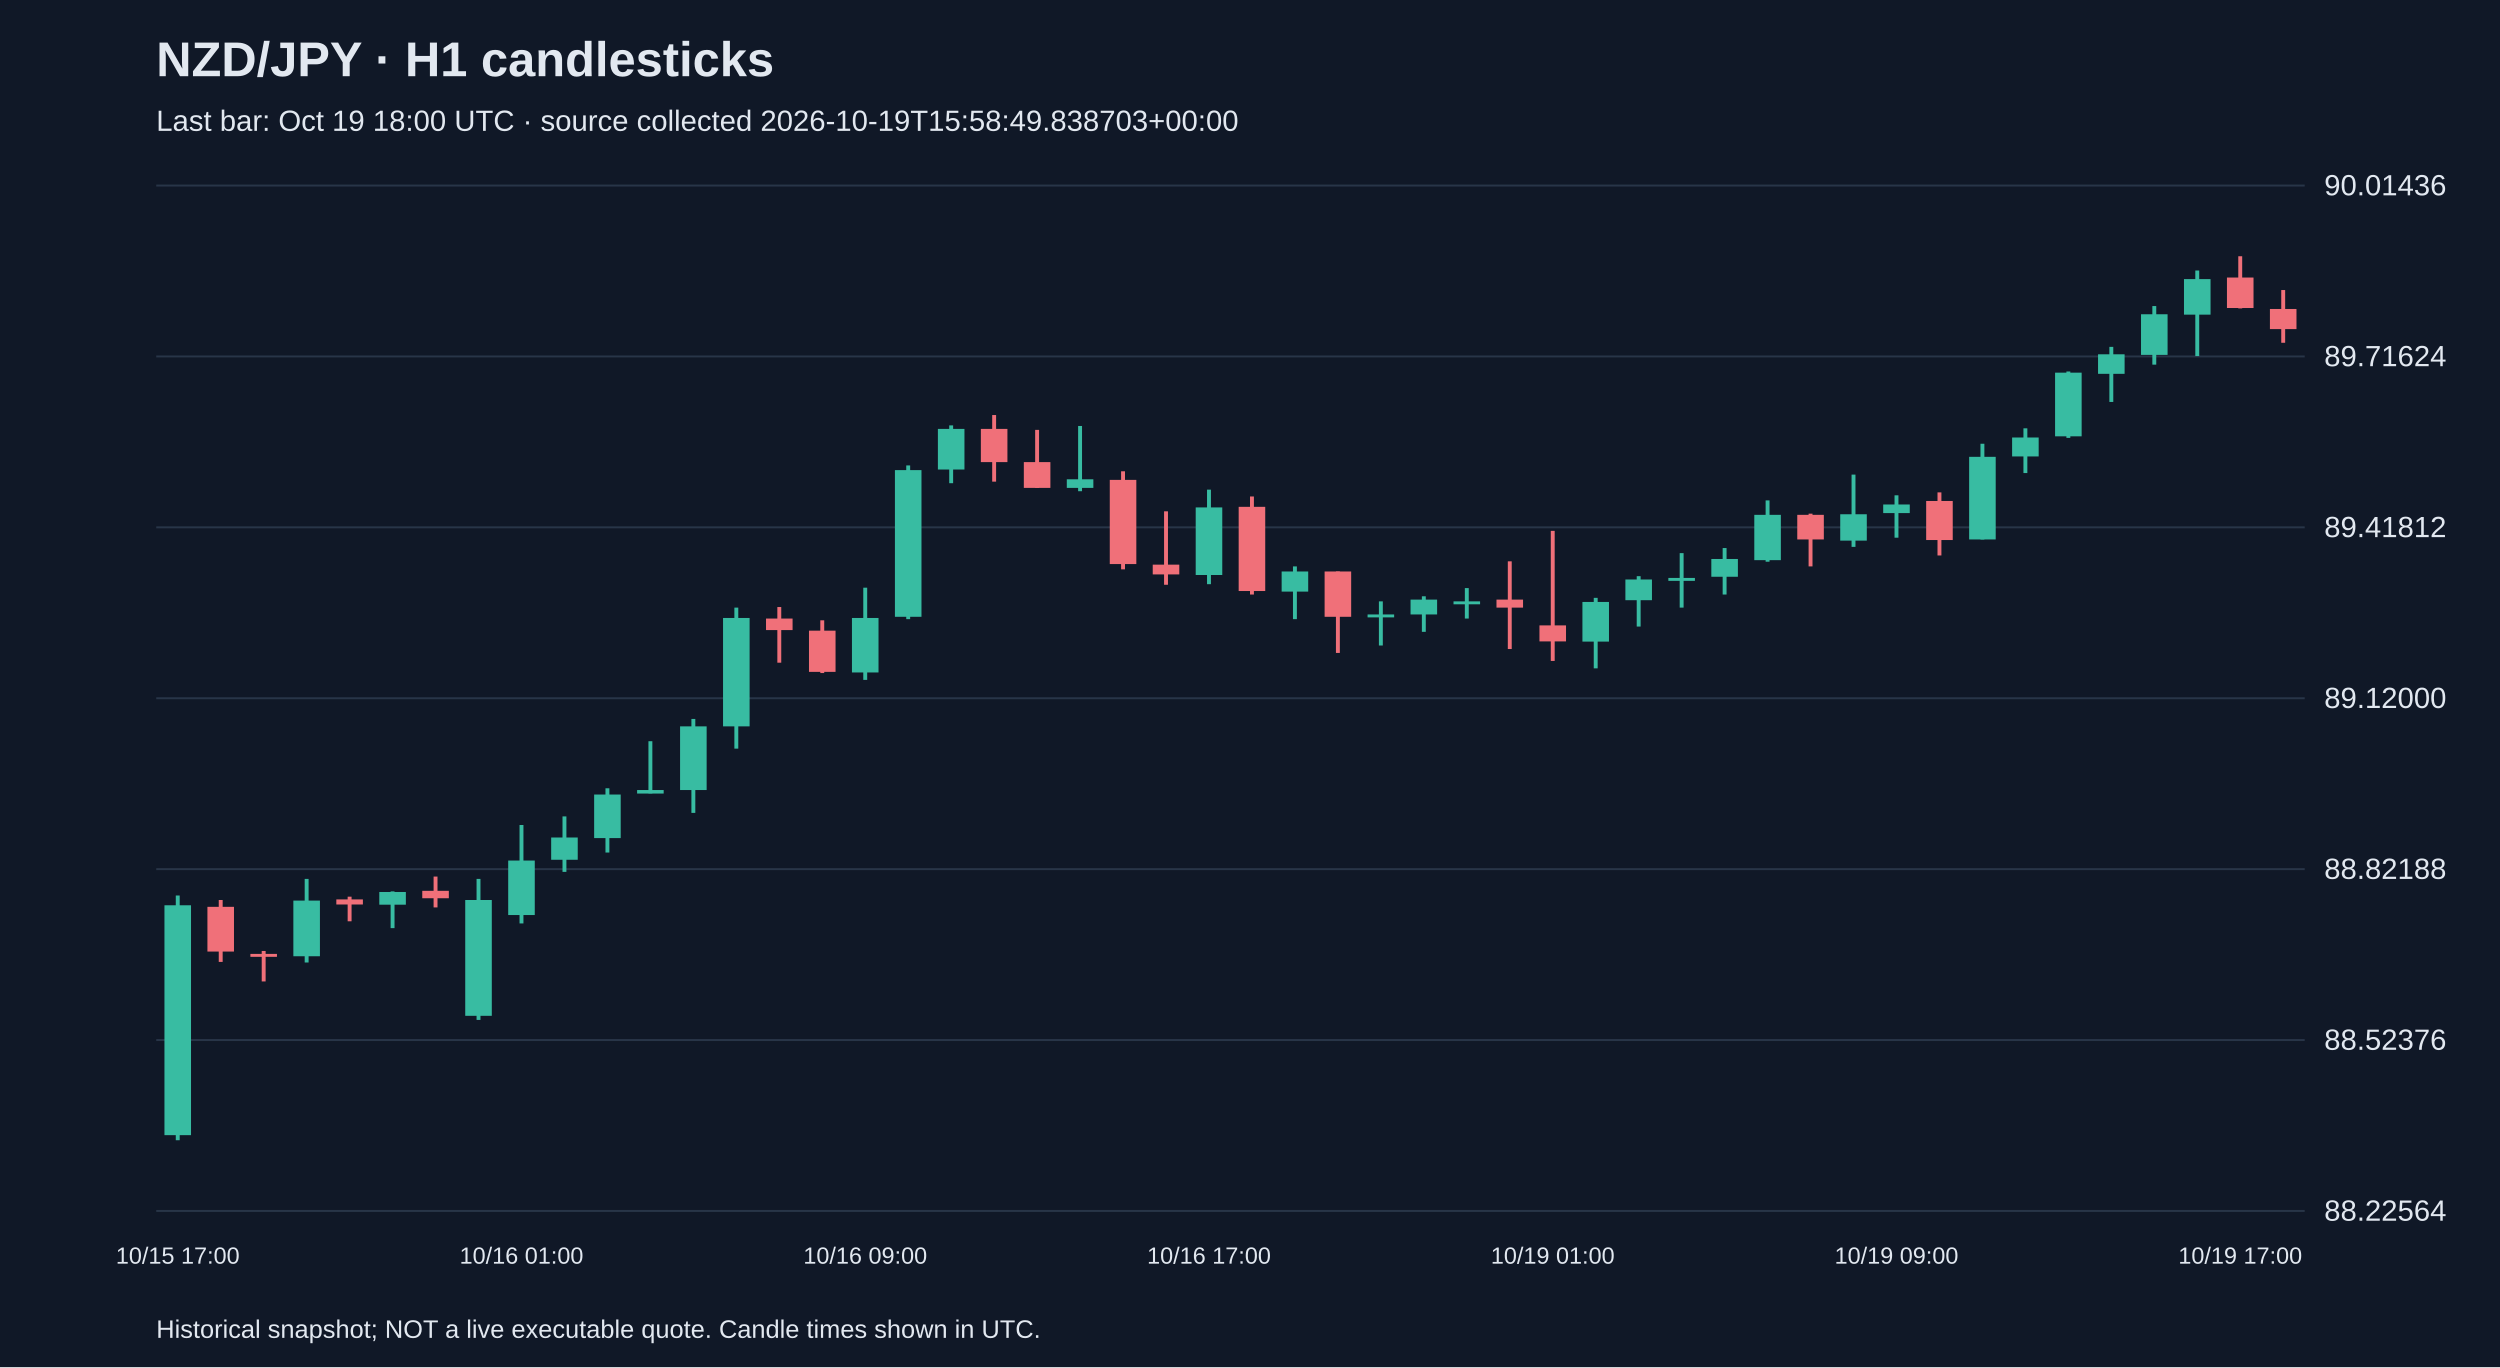
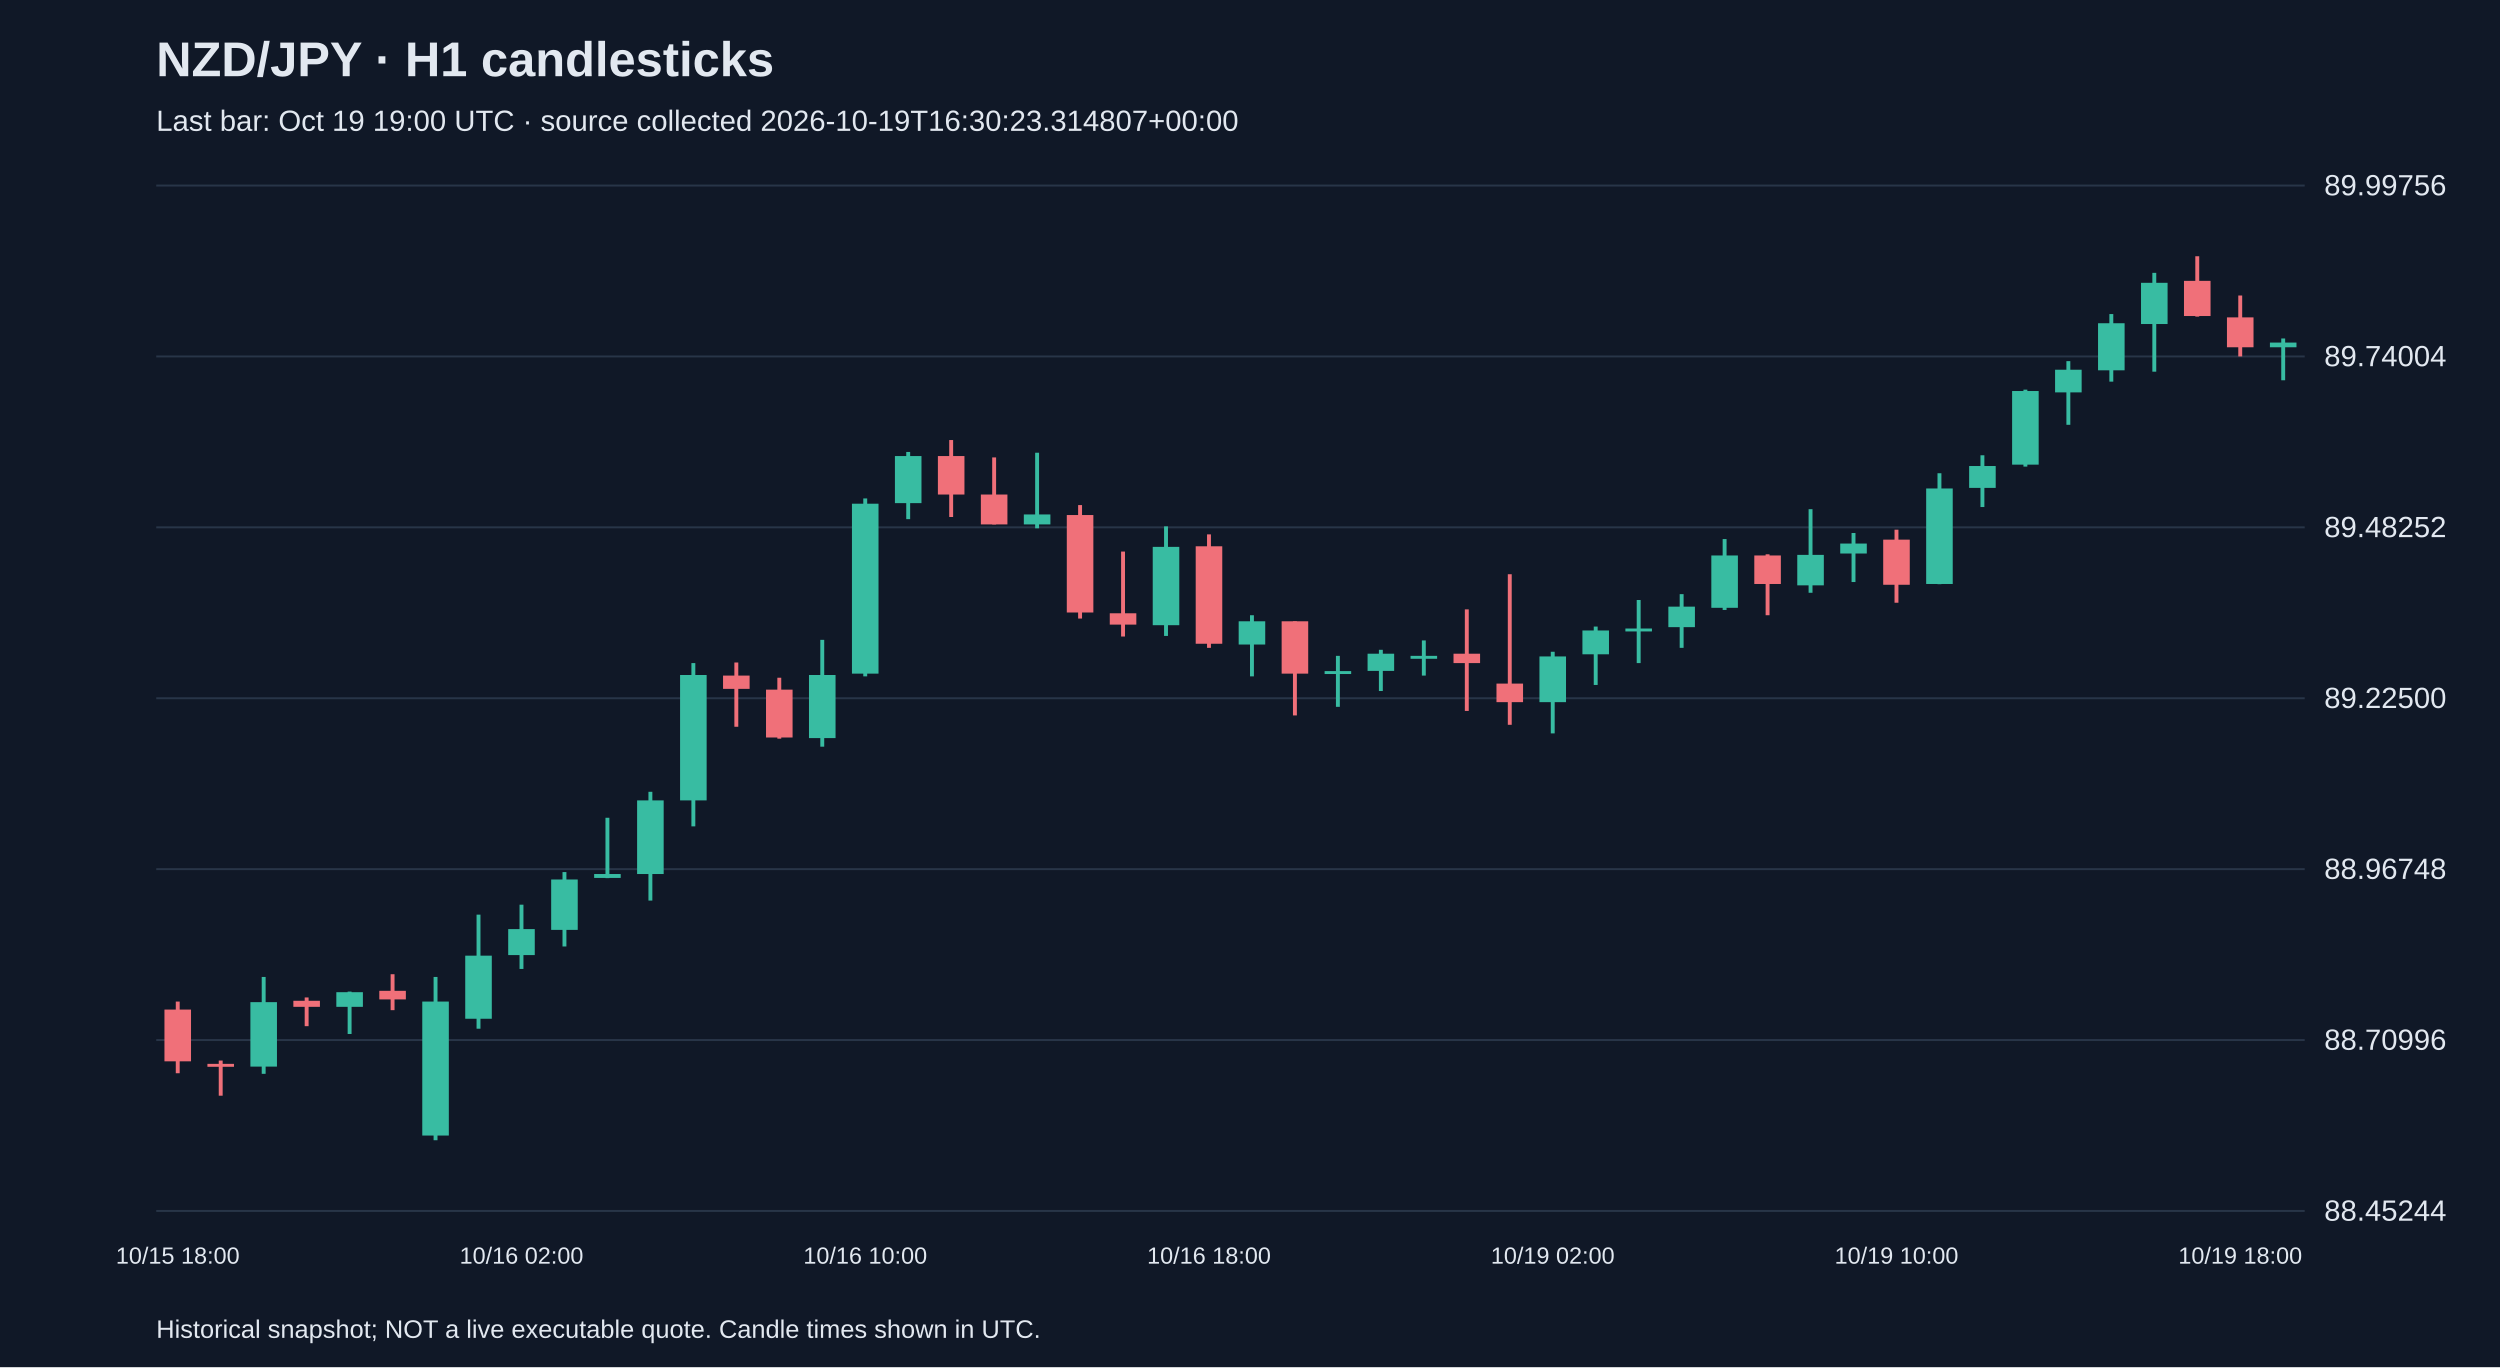
<svg xmlns="http://www.w3.org/2000/svg" viewBox="0 0 1280 700">
  <rect width="100%" height="100%" fill="#101827" />
  <style>text{font-family:Arial,sans-serif;fill:#e2e8f0}</style>
  <text x="80" y="39" font-size="25" font-weight="bold">NZD/JPY · H1 candlesticks</text>
-   <text x="80" y="67" font-size="15" fill="#a6b1c5">Last bar: Oct 19 18:00 UTC · source collected 2026-10-19T15:58:49.838703+00:00</text>
+   <text x="80" y="67" font-size="15" fill="#a6b1c5">Last bar: Oct 19 19:00 UTC · source collected 2026-10-19T16:30:23.314807+00:00</text>
  <line x1="80" y1="620.0" x2="1180" y2="620.0" stroke="#283548" />
-   <text x="1190" y="625.0" font-size="15">88.22564</text>
+   <text x="1190" y="625.0" font-size="15">88.45244</text>
  <line x1="80" y1="532.5" x2="1180" y2="532.5" stroke="#283548" />
-   <text x="1190" y="537.5" font-size="15">88.52376</text>
+   <text x="1190" y="537.5" font-size="15">88.70996</text>
  <line x1="80" y1="445.0" x2="1180" y2="445.0" stroke="#283548" />
-   <text x="1190" y="450.0" font-size="15">88.82188</text>
+   <text x="1190" y="450.0" font-size="15">88.96748</text>
  <line x1="80" y1="357.5" x2="1180" y2="357.5" stroke="#283548" />
-   <text x="1190" y="362.5" font-size="15">89.12000</text>
+   <text x="1190" y="362.5" font-size="15">89.22500</text>
  <line x1="80" y1="270.0" x2="1180" y2="270.0" stroke="#283548" />
-   <text x="1190" y="275.0" font-size="15">89.41812</text>
+   <text x="1190" y="275.0" font-size="15">89.48252</text>
  <line x1="80" y1="182.5" x2="1180" y2="182.5" stroke="#283548" />
-   <text x="1190" y="187.5" font-size="15">89.71624</text>
+   <text x="1190" y="187.5" font-size="15">89.74004</text>
  <line x1="80" y1="95.0" x2="1180" y2="95.0" stroke="#283548" />
-   <text x="1190" y="100.0" font-size="15">90.01436</text>
-   <line x1="91.0" y1="458.5" x2="91.0" y2="583.8" stroke="#38bca2" stroke-width="2" />
-   <rect x="84.2" y="463.5" width="13.6" height="117.7" fill="#38bca2" />
-   <text x="91.0" y="647" text-anchor="middle" font-size="12">10/15 17:00</text>
-   <line x1="113.0" y1="460.8" x2="113.0" y2="492.5" stroke="#f07079" stroke-width="2" />
-   <rect x="106.2" y="464.3" width="13.6" height="22.9" fill="#f07079" />
-   <line x1="135.0" y1="486.9" x2="135.0" y2="502.5" stroke="#f07079" stroke-width="2" />
-   <rect x="128.2" y="488.4" width="13.6" height="1.5" fill="#f07079" />
-   <line x1="157.0" y1="450.0" x2="157.0" y2="492.8" stroke="#38bca2" stroke-width="2" />
-   <rect x="150.2" y="461.1" width="13.6" height="28.5" fill="#38bca2" />
-   <line x1="179.0" y1="459.1" x2="179.0" y2="471.7" stroke="#f07079" stroke-width="2" />
-   <rect x="172.2" y="460.5" width="13.6" height="2.6" fill="#f07079" />
-   <line x1="201.0" y1="456.4" x2="201.0" y2="475.2" stroke="#38bca2" stroke-width="2" />
-   <rect x="194.2" y="456.7" width="13.6" height="6.5" fill="#38bca2" />
-   <line x1="223.0" y1="448.8" x2="223.0" y2="464.6" stroke="#f07079" stroke-width="2" />
-   <rect x="216.2" y="456.1" width="13.6" height="3.8" fill="#f07079" />
-   <line x1="245.0" y1="450.0" x2="245.0" y2="522.2" stroke="#38bca2" stroke-width="2" />
-   <rect x="238.2" y="460.8" width="13.6" height="59.3" fill="#38bca2" />
-   <line x1="267.0" y1="422.4" x2="267.0" y2="472.8" stroke="#38bca2" stroke-width="2" />
-   <rect x="260.2" y="440.6" width="13.6" height="27.9" fill="#38bca2" />
-   <text x="267.0" y="647" text-anchor="middle" font-size="12">10/16 01:00</text>
-   <line x1="289.0" y1="418.0" x2="289.0" y2="446.4" stroke="#38bca2" stroke-width="2" />
-   <rect x="282.2" y="428.8" width="13.6" height="11.4" fill="#38bca2" />
-   <line x1="311.0" y1="403.6" x2="311.0" y2="436.5" stroke="#38bca2" stroke-width="2" />
-   <rect x="304.2" y="406.8" width="13.6" height="22.3" fill="#38bca2" />
-   <line x1="333.0" y1="379.5" x2="333.0" y2="406.2" stroke="#38bca2" stroke-width="2" />
-   <rect x="326.2" y="404.5" width="13.6" height="1.8" fill="#38bca2" />
-   <line x1="355.0" y1="368.1" x2="355.0" y2="416.2" stroke="#38bca2" stroke-width="2" />
-   <rect x="348.2" y="371.9" width="13.6" height="32.6" fill="#38bca2" />
-   <line x1="377.0" y1="311.1" x2="377.0" y2="383.3" stroke="#38bca2" stroke-width="2" />
-   <rect x="370.2" y="316.4" width="13.6" height="55.5" fill="#38bca2" />
-   <line x1="399.0" y1="310.8" x2="399.0" y2="339.3" stroke="#f07079" stroke-width="2" />
-   <rect x="392.2" y="316.7" width="13.6" height="5.9" fill="#f07079" />
-   <line x1="421.0" y1="317.6" x2="421.0" y2="344.6" stroke="#f07079" stroke-width="2" />
-   <rect x="414.2" y="322.9" width="13.6" height="21.1" fill="#f07079" />
-   <line x1="443.0" y1="300.9" x2="443.0" y2="348.1" stroke="#38bca2" stroke-width="2" />
-   <rect x="436.2" y="316.4" width="13.6" height="27.9" fill="#38bca2" />
-   <text x="443.0" y="647" text-anchor="middle" font-size="12">10/16 09:00</text>
-   <line x1="465.0" y1="238.3" x2="465.0" y2="317.0" stroke="#38bca2" stroke-width="2" />
-   <rect x="458.2" y="240.7" width="13.6" height="75.1" fill="#38bca2" />
-   <line x1="487.0" y1="217.8" x2="487.0" y2="247.4" stroke="#38bca2" stroke-width="2" />
-   <rect x="480.2" y="219.6" width="13.6" height="20.8" fill="#38bca2" />
-   <line x1="509.0" y1="212.5" x2="509.0" y2="246.6" stroke="#f07079" stroke-width="2" />
-   <rect x="502.2" y="219.6" width="13.6" height="17.0" fill="#f07079" />
-   <line x1="531.0" y1="220.1" x2="531.0" y2="249.8" stroke="#f07079" stroke-width="2" />
-   <rect x="524.2" y="236.6" width="13.6" height="13.2" fill="#f07079" />
-   <line x1="553.0" y1="218.1" x2="553.0" y2="251.5" stroke="#38bca2" stroke-width="2" />
-   <rect x="546.2" y="245.4" width="13.6" height="4.4" fill="#38bca2" />
-   <line x1="575.0" y1="241.3" x2="575.0" y2="291.5" stroke="#f07079" stroke-width="2" />
-   <rect x="568.2" y="245.7" width="13.6" height="43.1" fill="#f07079" />
-   <line x1="597.0" y1="261.8" x2="597.0" y2="299.4" stroke="#f07079" stroke-width="2" />
-   <rect x="590.2" y="289.1" width="13.6" height="5.0" fill="#f07079" />
-   <line x1="619.0" y1="250.7" x2="619.0" y2="299.1" stroke="#38bca2" stroke-width="2" />
-   <rect x="612.2" y="259.8" width="13.6" height="34.6" fill="#38bca2" />
-   <text x="619.0" y="647" text-anchor="middle" font-size="12">10/16 17:00</text>
-   <line x1="641.0" y1="254.2" x2="641.0" y2="304.4" stroke="#f07079" stroke-width="2" />
-   <rect x="634.2" y="259.5" width="13.6" height="43.1" fill="#f07079" />
-   <line x1="663.0" y1="290.0" x2="663.0" y2="317.0" stroke="#38bca2" stroke-width="2" />
-   <rect x="656.2" y="292.6" width="13.6" height="10.3" fill="#38bca2" />
-   <line x1="685.0" y1="292.6" x2="685.0" y2="334.3" stroke="#f07079" stroke-width="2" />
-   <rect x="678.2" y="292.6" width="13.6" height="23.2" fill="#f07079" />
-   <line x1="707.0" y1="307.9" x2="707.0" y2="330.5" stroke="#38bca2" stroke-width="2" />
-   <rect x="700.2" y="314.6" width="13.6" height="1.5" fill="#38bca2" />
-   <line x1="729.0" y1="305.3" x2="729.0" y2="323.5" stroke="#38bca2" stroke-width="2" />
-   <rect x="722.2" y="307.0" width="13.6" height="7.6" fill="#38bca2" />
-   <line x1="751.0" y1="301.1" x2="751.0" y2="316.7" stroke="#38bca2" stroke-width="2" />
-   <rect x="744.2" y="307.9" width="13.6" height="1.5" fill="#38bca2" />
-   <line x1="773.0" y1="287.4" x2="773.0" y2="332.3" stroke="#f07079" stroke-width="2" />
-   <rect x="766.2" y="307.0" width="13.6" height="4.1" fill="#f07079" />
-   <line x1="795.0" y1="271.8" x2="795.0" y2="338.4" stroke="#f07079" stroke-width="2" />
-   <rect x="788.2" y="320.2" width="13.6" height="8.2" fill="#f07079" />
-   <text x="795.0" y="647" text-anchor="middle" font-size="12">10/19 01:00</text>
-   <line x1="817.0" y1="306.1" x2="817.0" y2="342.2" stroke="#38bca2" stroke-width="2" />
-   <rect x="810.2" y="308.2" width="13.6" height="20.3" fill="#38bca2" />
-   <line x1="839.0" y1="295.0" x2="839.0" y2="320.8" stroke="#38bca2" stroke-width="2" />
-   <rect x="832.2" y="296.7" width="13.6" height="10.6" fill="#38bca2" />
-   <line x1="861.0" y1="283.2" x2="861.0" y2="311.1" stroke="#38bca2" stroke-width="2" />
-   <rect x="854.2" y="295.9" width="13.6" height="1.5" fill="#38bca2" />
-   <line x1="883.0" y1="280.6" x2="883.0" y2="304.4" stroke="#38bca2" stroke-width="2" />
-   <rect x="876.2" y="286.2" width="13.6" height="9.1" fill="#38bca2" />
-   <line x1="905.0" y1="256.2" x2="905.0" y2="287.6" stroke="#38bca2" stroke-width="2" />
-   <rect x="898.2" y="263.6" width="13.6" height="23.2" fill="#38bca2" />
-   <line x1="927.0" y1="263.0" x2="927.0" y2="290.0" stroke="#f07079" stroke-width="2" />
-   <rect x="920.2" y="263.6" width="13.6" height="12.6" fill="#f07079" />
-   <line x1="949.0" y1="243.0" x2="949.0" y2="280.0" stroke="#38bca2" stroke-width="2" />
-   <rect x="942.2" y="263.3" width="13.6" height="13.5" fill="#38bca2" />
-   <line x1="971.0" y1="253.6" x2="971.0" y2="275.3" stroke="#38bca2" stroke-width="2" />
-   <rect x="964.2" y="258.3" width="13.6" height="4.4" fill="#38bca2" />
-   <text x="971.0" y="647" text-anchor="middle" font-size="12">10/19 09:00</text>
-   <line x1="993.0" y1="252.1" x2="993.0" y2="284.4" stroke="#f07079" stroke-width="2" />
-   <rect x="986.2" y="256.5" width="13.6" height="20.0" fill="#f07079" />
-   <line x1="1015.0" y1="227.2" x2="1015.0" y2="276.2" stroke="#38bca2" stroke-width="2" />
-   <rect x="1008.2" y="233.9" width="13.6" height="42.3" fill="#38bca2" />
-   <line x1="1037.0" y1="219.3" x2="1037.0" y2="242.2" stroke="#38bca2" stroke-width="2" />
-   <rect x="1030.2" y="224.0" width="13.6" height="9.7" fill="#38bca2" />
-   <line x1="1059.0" y1="190.2" x2="1059.0" y2="224.2" stroke="#38bca2" stroke-width="2" />
-   <rect x="1052.2" y="190.8" width="13.6" height="32.6" fill="#38bca2" />
-   <line x1="1081.0" y1="177.6" x2="1081.0" y2="205.8" stroke="#38bca2" stroke-width="2" />
-   <rect x="1074.2" y="181.4" width="13.6" height="10.0" fill="#38bca2" />
-   <line x1="1103.0" y1="156.7" x2="1103.0" y2="186.7" stroke="#38bca2" stroke-width="2" />
-   <rect x="1096.2" y="160.9" width="13.6" height="20.8" fill="#38bca2" />
-   <line x1="1125.0" y1="138.5" x2="1125.0" y2="182.3" stroke="#38bca2" stroke-width="2" />
-   <rect x="1118.2" y="142.9" width="13.6" height="18.2" fill="#38bca2" />
-   <line x1="1147.0" y1="131.2" x2="1147.0" y2="157.9" stroke="#f07079" stroke-width="2" />
-   <rect x="1140.2" y="142.1" width="13.6" height="15.6" fill="#f07079" />
-   <text x="1147.0" y="647" text-anchor="middle" font-size="12">10/19 17:00</text>
-   <line x1="1169.0" y1="148.5" x2="1169.0" y2="175.5" stroke="#f07079" stroke-width="2" />
-   <rect x="1162.2" y="158.2" width="13.6" height="10.3" fill="#f07079" />
+   <text x="1190" y="100.0" font-size="15">89.99756</text>
+   <line x1="91.0" y1="512.8" x2="91.0" y2="549.5" stroke="#f07079" stroke-width="2" />
+   <rect x="84.2" y="516.9" width="13.6" height="26.5" fill="#f07079" />
+   <text x="91.0" y="647" text-anchor="middle" font-size="12">10/15 18:00</text>
+   <line x1="113.0" y1="543.0" x2="113.0" y2="561.0" stroke="#f07079" stroke-width="2" />
+   <rect x="106.2" y="544.7" width="13.6" height="1.5" fill="#f07079" />
+   <line x1="135.0" y1="500.2" x2="135.0" y2="549.8" stroke="#38bca2" stroke-width="2" />
+   <rect x="128.2" y="513.1" width="13.6" height="33.0" fill="#38bca2" />
+   <line x1="157.0" y1="510.7" x2="157.0" y2="525.4" stroke="#f07079" stroke-width="2" />
+   <rect x="150.2" y="512.4" width="13.6" height="3.1" fill="#f07079" />
+   <line x1="179.0" y1="507.7" x2="179.0" y2="529.4" stroke="#38bca2" stroke-width="2" />
+   <rect x="172.2" y="508.0" width="13.6" height="7.5" fill="#38bca2" />
+   <line x1="201.0" y1="498.8" x2="201.0" y2="517.2" stroke="#f07079" stroke-width="2" />
+   <rect x="194.2" y="507.3" width="13.6" height="4.4" fill="#f07079" />
+   <line x1="223.0" y1="500.2" x2="223.0" y2="583.8" stroke="#38bca2" stroke-width="2" />
+   <rect x="216.2" y="512.8" width="13.6" height="68.6" fill="#38bca2" />
+   <line x1="245.0" y1="468.3" x2="245.0" y2="526.7" stroke="#38bca2" stroke-width="2" />
+   <rect x="238.2" y="489.3" width="13.6" height="32.3" fill="#38bca2" />
+   <line x1="267.0" y1="463.2" x2="267.0" y2="496.1" stroke="#38bca2" stroke-width="2" />
+   <rect x="260.2" y="475.7" width="13.6" height="13.3" fill="#38bca2" />
+   <text x="267.0" y="647" text-anchor="middle" font-size="12">10/16 02:00</text>
+   <line x1="289.0" y1="446.5" x2="289.0" y2="484.6" stroke="#38bca2" stroke-width="2" />
+   <rect x="282.2" y="450.3" width="13.6" height="25.8" fill="#38bca2" />
+   <line x1="311.0" y1="418.7" x2="311.0" y2="449.6" stroke="#38bca2" stroke-width="2" />
+   <rect x="304.2" y="447.5" width="13.6" height="2.0" fill="#38bca2" />
+   <line x1="333.0" y1="405.4" x2="333.0" y2="461.1" stroke="#38bca2" stroke-width="2" />
+   <rect x="326.2" y="409.8" width="13.6" height="37.7" fill="#38bca2" />
+   <line x1="355.0" y1="339.5" x2="355.0" y2="423.1" stroke="#38bca2" stroke-width="2" />
+   <rect x="348.2" y="345.6" width="13.6" height="64.2" fill="#38bca2" />
+   <line x1="377.0" y1="339.2" x2="377.0" y2="372.1" stroke="#f07079" stroke-width="2" />
+   <rect x="370.2" y="345.9" width="13.6" height="6.8" fill="#f07079" />
+   <line x1="399.0" y1="347.0" x2="399.0" y2="378.2" stroke="#f07079" stroke-width="2" />
+   <rect x="392.2" y="353.1" width="13.6" height="24.5" fill="#f07079" />
+   <line x1="421.0" y1="327.6" x2="421.0" y2="382.3" stroke="#38bca2" stroke-width="2" />
+   <rect x="414.2" y="345.6" width="13.6" height="32.3" fill="#38bca2" />
+   <line x1="443.0" y1="255.2" x2="443.0" y2="346.3" stroke="#38bca2" stroke-width="2" />
+   <rect x="436.2" y="257.9" width="13.6" height="87.0" fill="#38bca2" />
+   <text x="443.0" y="647" text-anchor="middle" font-size="12">10/16 10:00</text>
+   <line x1="465.0" y1="231.4" x2="465.0" y2="265.8" stroke="#38bca2" stroke-width="2" />
+   <rect x="458.2" y="233.5" width="13.6" height="24.1" fill="#38bca2" />
+   <line x1="487.0" y1="225.3" x2="487.0" y2="264.7" stroke="#f07079" stroke-width="2" />
+   <rect x="480.2" y="233.5" width="13.6" height="19.7" fill="#f07079" />
+   <line x1="509.0" y1="234.2" x2="509.0" y2="268.5" stroke="#f07079" stroke-width="2" />
+   <rect x="502.2" y="253.2" width="13.6" height="15.3" fill="#f07079" />
+   <line x1="531.0" y1="231.8" x2="531.0" y2="270.5" stroke="#38bca2" stroke-width="2" />
+   <rect x="524.2" y="263.4" width="13.6" height="5.1" fill="#38bca2" />
+   <line x1="553.0" y1="258.6" x2="553.0" y2="316.7" stroke="#f07079" stroke-width="2" />
+   <rect x="546.2" y="263.7" width="13.6" height="49.9" fill="#f07079" />
+   <line x1="575.0" y1="282.4" x2="575.0" y2="325.9" stroke="#f07079" stroke-width="2" />
+   <rect x="568.2" y="314.0" width="13.6" height="5.8" fill="#f07079" />
+   <line x1="597.0" y1="269.5" x2="597.0" y2="325.6" stroke="#38bca2" stroke-width="2" />
+   <rect x="590.2" y="280.0" width="13.6" height="40.1" fill="#38bca2" />
+   <line x1="619.0" y1="273.6" x2="619.0" y2="331.7" stroke="#f07079" stroke-width="2" />
+   <rect x="612.2" y="279.7" width="13.6" height="49.9" fill="#f07079" />
+   <text x="619.0" y="647" text-anchor="middle" font-size="12">10/16 18:00</text>
+   <line x1="641.0" y1="315.0" x2="641.0" y2="346.3" stroke="#38bca2" stroke-width="2" />
+   <rect x="634.2" y="318.1" width="13.6" height="11.9" fill="#38bca2" />
+   <line x1="663.0" y1="318.1" x2="663.0" y2="366.3" stroke="#f07079" stroke-width="2" />
+   <rect x="656.2" y="318.1" width="13.6" height="26.8" fill="#f07079" />
+   <line x1="685.0" y1="335.8" x2="685.0" y2="361.9" stroke="#38bca2" stroke-width="2" />
+   <rect x="678.2" y="343.6" width="13.6" height="1.5" fill="#38bca2" />
+   <line x1="707.0" y1="332.7" x2="707.0" y2="353.8" stroke="#38bca2" stroke-width="2" />
+   <rect x="700.2" y="334.7" width="13.6" height="8.8" fill="#38bca2" />
+   <line x1="729.0" y1="327.9" x2="729.0" y2="345.9" stroke="#38bca2" stroke-width="2" />
+   <rect x="722.2" y="335.8" width="13.6" height="1.5" fill="#38bca2" />
+   <line x1="751.0" y1="312.0" x2="751.0" y2="364.0" stroke="#f07079" stroke-width="2" />
+   <rect x="744.2" y="334.7" width="13.6" height="4.8" fill="#f07079" />
+   <line x1="773.0" y1="294.0" x2="773.0" y2="371.1" stroke="#f07079" stroke-width="2" />
+   <rect x="766.2" y="350.0" width="13.6" height="9.5" fill="#f07079" />
+   <line x1="795.0" y1="333.7" x2="795.0" y2="375.5" stroke="#38bca2" stroke-width="2" />
+   <rect x="788.2" y="336.1" width="13.6" height="23.4" fill="#38bca2" />
+   <text x="795.0" y="647" text-anchor="middle" font-size="12">10/19 02:00</text>
+   <line x1="817.0" y1="320.8" x2="817.0" y2="350.7" stroke="#38bca2" stroke-width="2" />
+   <rect x="810.2" y="322.8" width="13.6" height="12.2" fill="#38bca2" />
+   <line x1="839.0" y1="307.2" x2="839.0" y2="339.5" stroke="#38bca2" stroke-width="2" />
+   <rect x="832.2" y="321.8" width="13.6" height="1.5" fill="#38bca2" />
+   <line x1="861.0" y1="304.2" x2="861.0" y2="331.7" stroke="#38bca2" stroke-width="2" />
+   <rect x="854.2" y="310.6" width="13.6" height="10.5" fill="#38bca2" />
+   <line x1="883.0" y1="276.0" x2="883.0" y2="312.3" stroke="#38bca2" stroke-width="2" />
+   <rect x="876.2" y="284.4" width="13.6" height="26.8" fill="#38bca2" />
+   <line x1="905.0" y1="283.8" x2="905.0" y2="315.0" stroke="#f07079" stroke-width="2" />
+   <rect x="898.2" y="284.4" width="13.6" height="14.6" fill="#f07079" />
+   <line x1="927.0" y1="260.7" x2="927.0" y2="303.5" stroke="#38bca2" stroke-width="2" />
+   <rect x="920.2" y="284.1" width="13.6" height="15.6" fill="#38bca2" />
+   <line x1="949.0" y1="272.9" x2="949.0" y2="298.0" stroke="#38bca2" stroke-width="2" />
+   <rect x="942.2" y="278.3" width="13.6" height="5.1" fill="#38bca2" />
+   <line x1="971.0" y1="271.2" x2="971.0" y2="308.6" stroke="#f07079" stroke-width="2" />
+   <rect x="964.2" y="276.3" width="13.6" height="23.1" fill="#f07079" />
+   <text x="971.0" y="647" text-anchor="middle" font-size="12">10/19 10:00</text>
+   <line x1="993.0" y1="242.3" x2="993.0" y2="299.1" stroke="#38bca2" stroke-width="2" />
+   <rect x="986.2" y="250.1" width="13.6" height="48.9" fill="#38bca2" />
+   <line x1="1015.0" y1="233.1" x2="1015.0" y2="259.6" stroke="#38bca2" stroke-width="2" />
+   <rect x="1008.2" y="238.6" width="13.6" height="11.2" fill="#38bca2" />
+   <line x1="1037.0" y1="199.5" x2="1037.0" y2="238.9" stroke="#38bca2" stroke-width="2" />
+   <rect x="1030.2" y="200.2" width="13.6" height="37.7" fill="#38bca2" />
+   <line x1="1059.0" y1="184.9" x2="1059.0" y2="217.5" stroke="#38bca2" stroke-width="2" />
+   <rect x="1052.2" y="189.3" width="13.6" height="11.6" fill="#38bca2" />
+   <line x1="1081.0" y1="160.8" x2="1081.0" y2="195.4" stroke="#38bca2" stroke-width="2" />
+   <rect x="1074.2" y="165.5" width="13.6" height="24.1" fill="#38bca2" />
+   <line x1="1103.0" y1="139.7" x2="1103.0" y2="190.3" stroke="#38bca2" stroke-width="2" />
+   <rect x="1096.2" y="144.8" width="13.6" height="21.1" fill="#38bca2" />
+   <line x1="1125.0" y1="131.2" x2="1125.0" y2="162.1" stroke="#f07079" stroke-width="2" />
+   <rect x="1118.2" y="143.8" width="13.6" height="18.0" fill="#f07079" />
+   <line x1="1147.0" y1="151.3" x2="1147.0" y2="182.5" stroke="#f07079" stroke-width="2" />
+   <rect x="1140.2" y="162.5" width="13.6" height="15.3" fill="#f07079" />
+   <text x="1147.0" y="647" text-anchor="middle" font-size="12">10/19 18:00</text>
+   <line x1="1169.0" y1="173.3" x2="1169.0" y2="194.7" stroke="#38bca2" stroke-width="2" />
+   <rect x="1162.2" y="175.4" width="13.6" height="2.4" fill="#38bca2" />
  <text x="80" y="685" font-size="13">Historical snapshot; NOT a live executable quote. Candle times shown in UTC.</text>
</svg>
